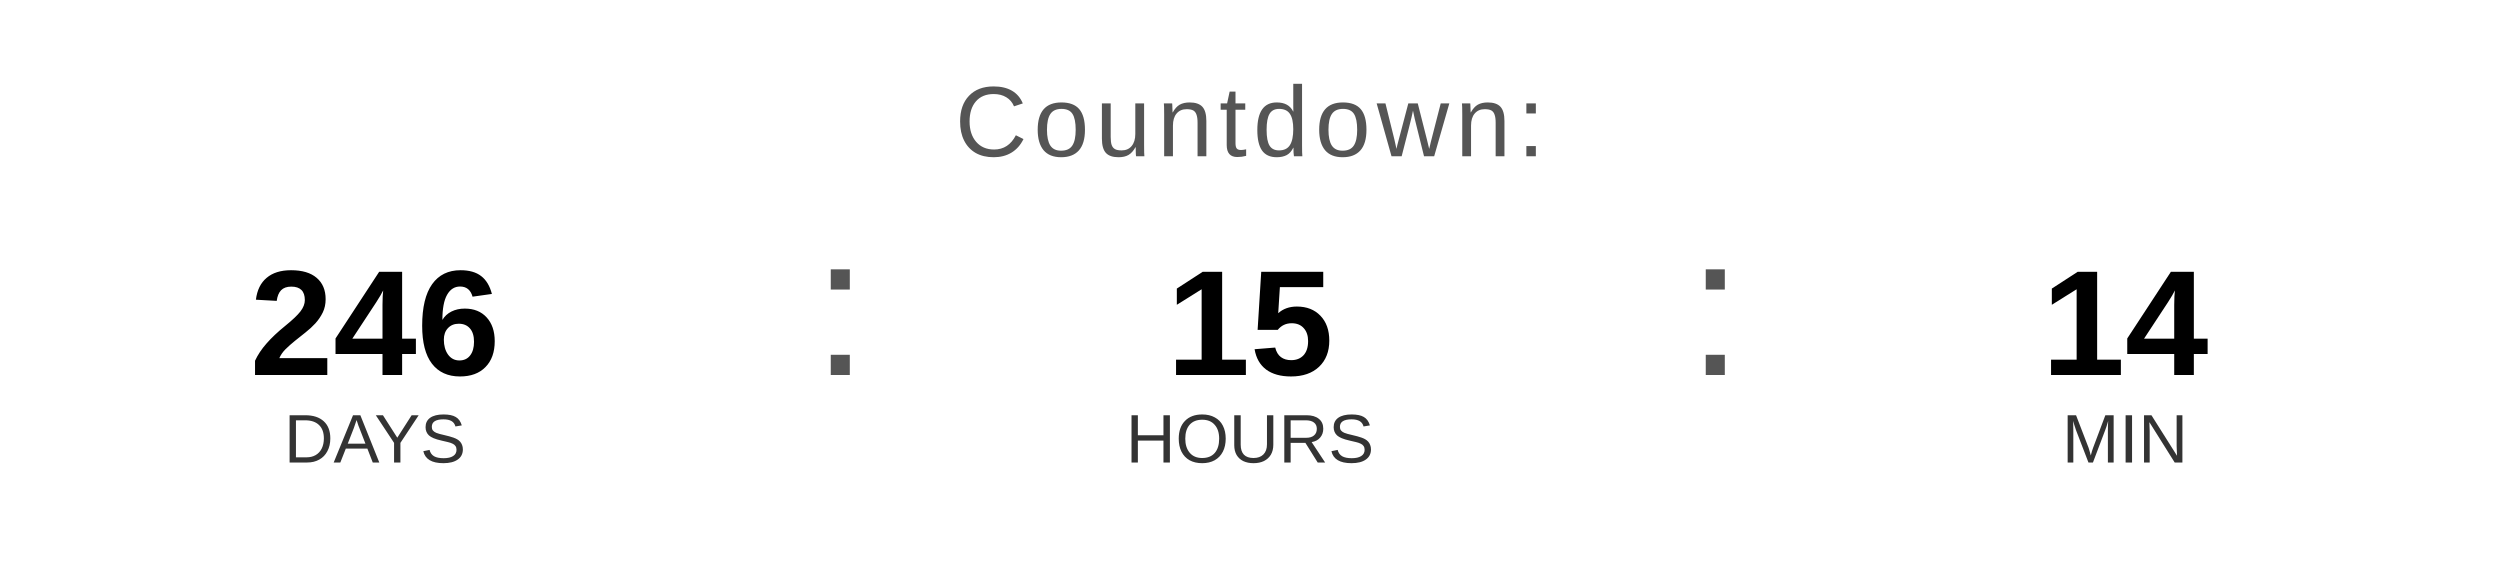
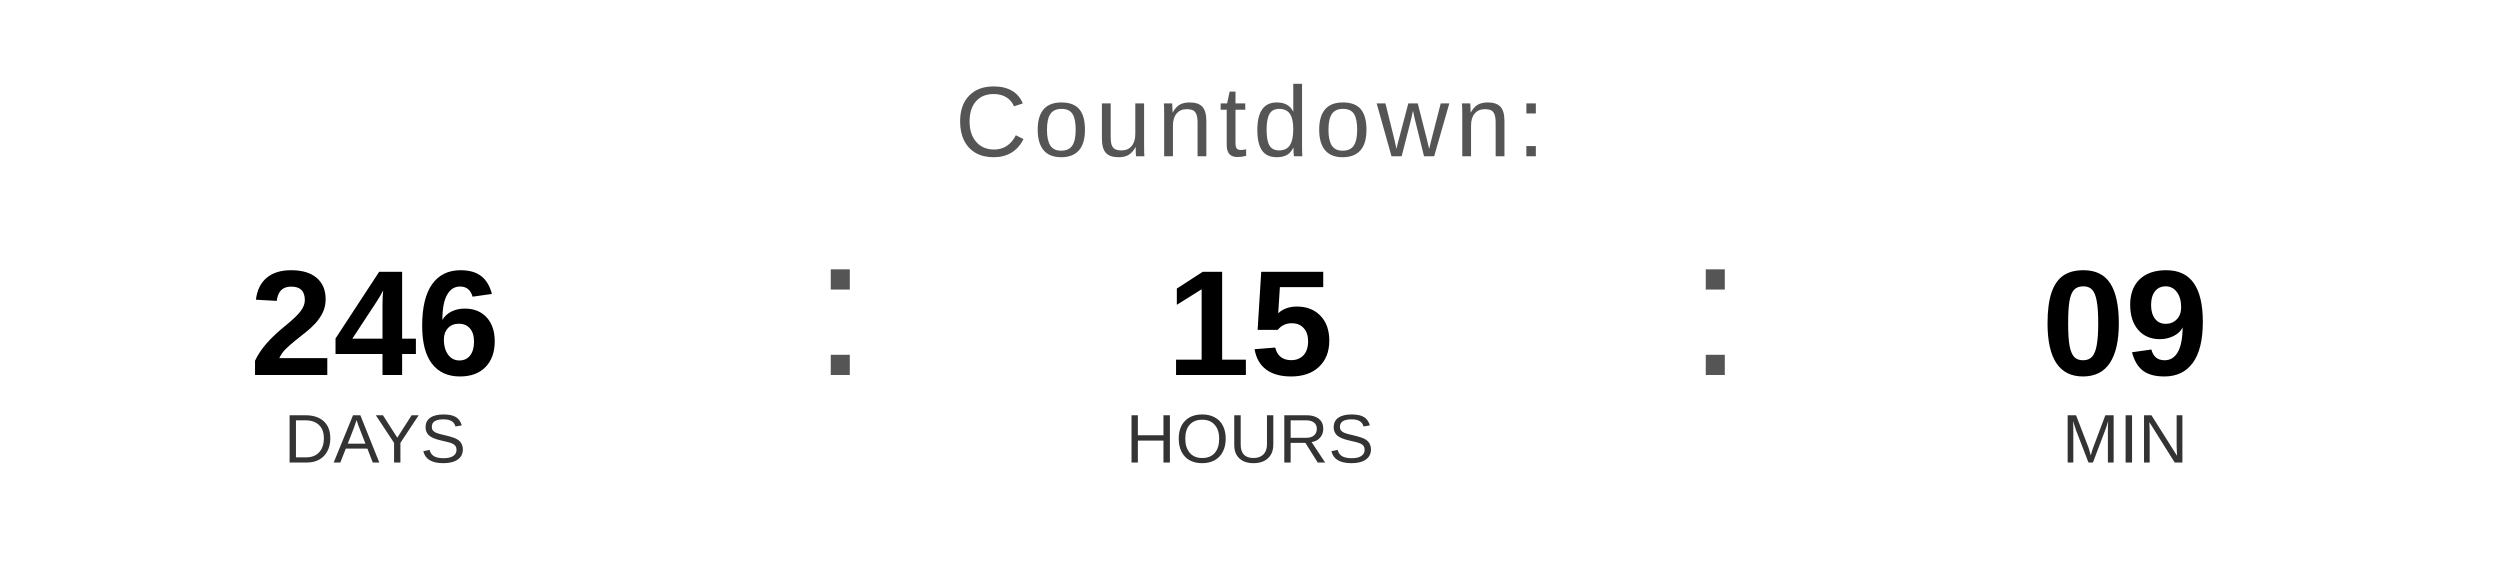
<svg xmlns="http://www.w3.org/2000/svg" width="400" height="90" viewBox="0 0 400 90">
  <text x="200" y="25" font-family="Arial, Helvetica, sans-serif" font-size="16" fill="#555555" text-anchor="middle" letter-spacing="1">
    Countdown:
  </text>
  <text x="60" y="60" font-family="Arial, Helvetica, sans-serif" font-size="24" font-weight="bold" fill="#000000" text-anchor="middle">246</text>
  <text x="60" y="74" font-family="Arial, Helvetica, sans-serif" font-size="11" fill="#333333" text-anchor="middle">DAYS</text>
  <text x="130" y="60" font-family="Arial, sans-serif" font-size="32" fill="#555555">:</text>
  <text x="200" y="60" font-family="Arial, Helvetica, sans-serif" font-size="24" font-weight="bold" fill="#000000" text-anchor="middle">15</text>
  <text x="200" y="74" font-family="Arial, Helvetica, sans-serif" font-size="11" fill="#333333" text-anchor="middle">HOURS</text>
  <text x="270" y="60" font-family="Arial, sans-serif" font-size="32" fill="#555555">:</text>
-   <text x="340" y="60" font-family="Arial, Helvetica, sans-serif" font-size="24" font-weight="bold" fill="#000000" text-anchor="middle">14</text>
+   <text x="340" y="60" font-family="Arial, Helvetica, sans-serif" font-size="24" font-weight="bold" fill="#000000" text-anchor="middle">09</text>
  <text x="340" y="74" font-family="Arial, Helvetica, sans-serif" font-size="11" fill="#333333" text-anchor="middle">MIN</text>
</svg>
